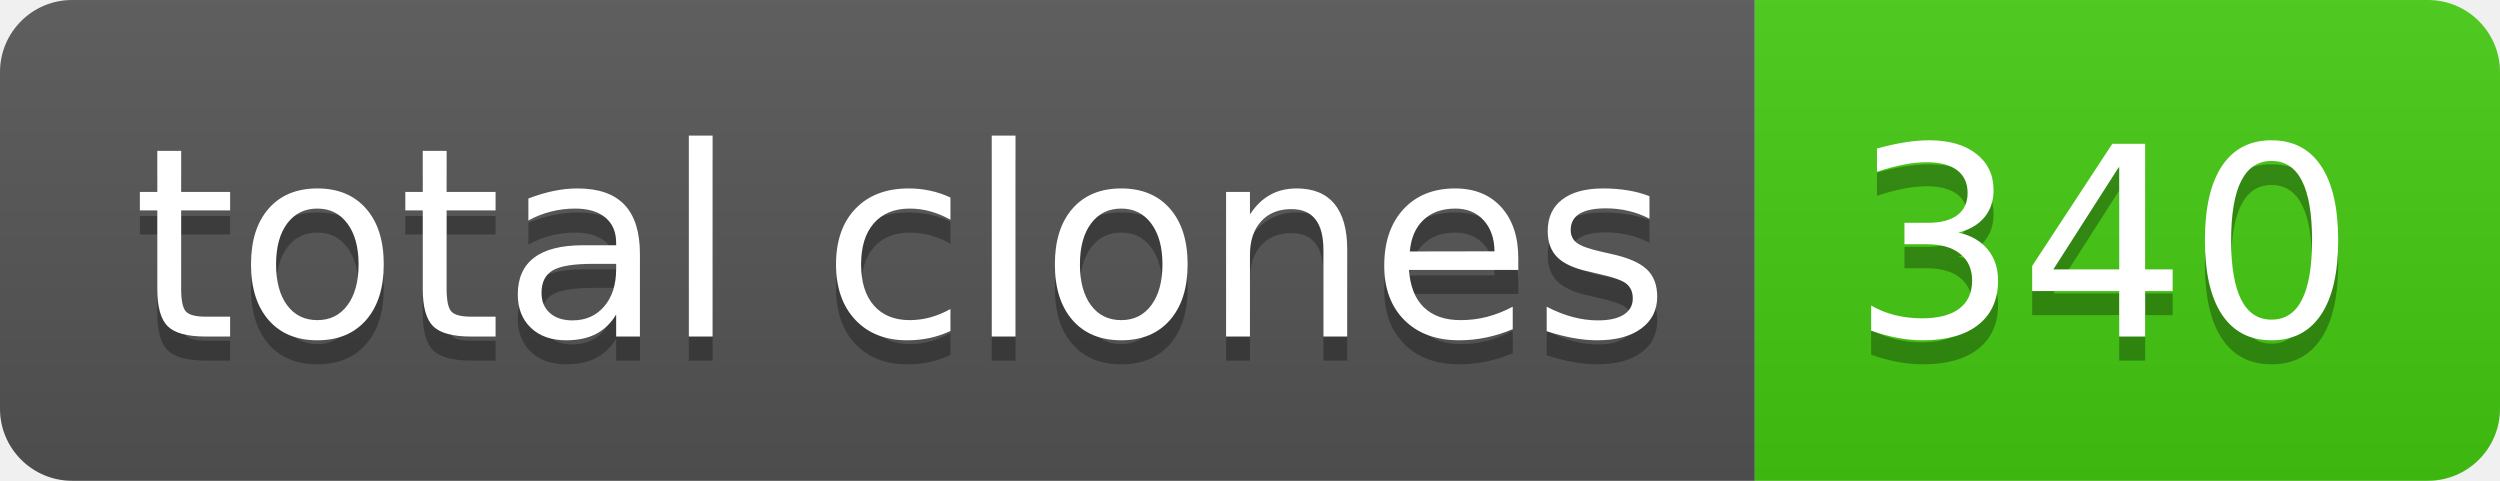
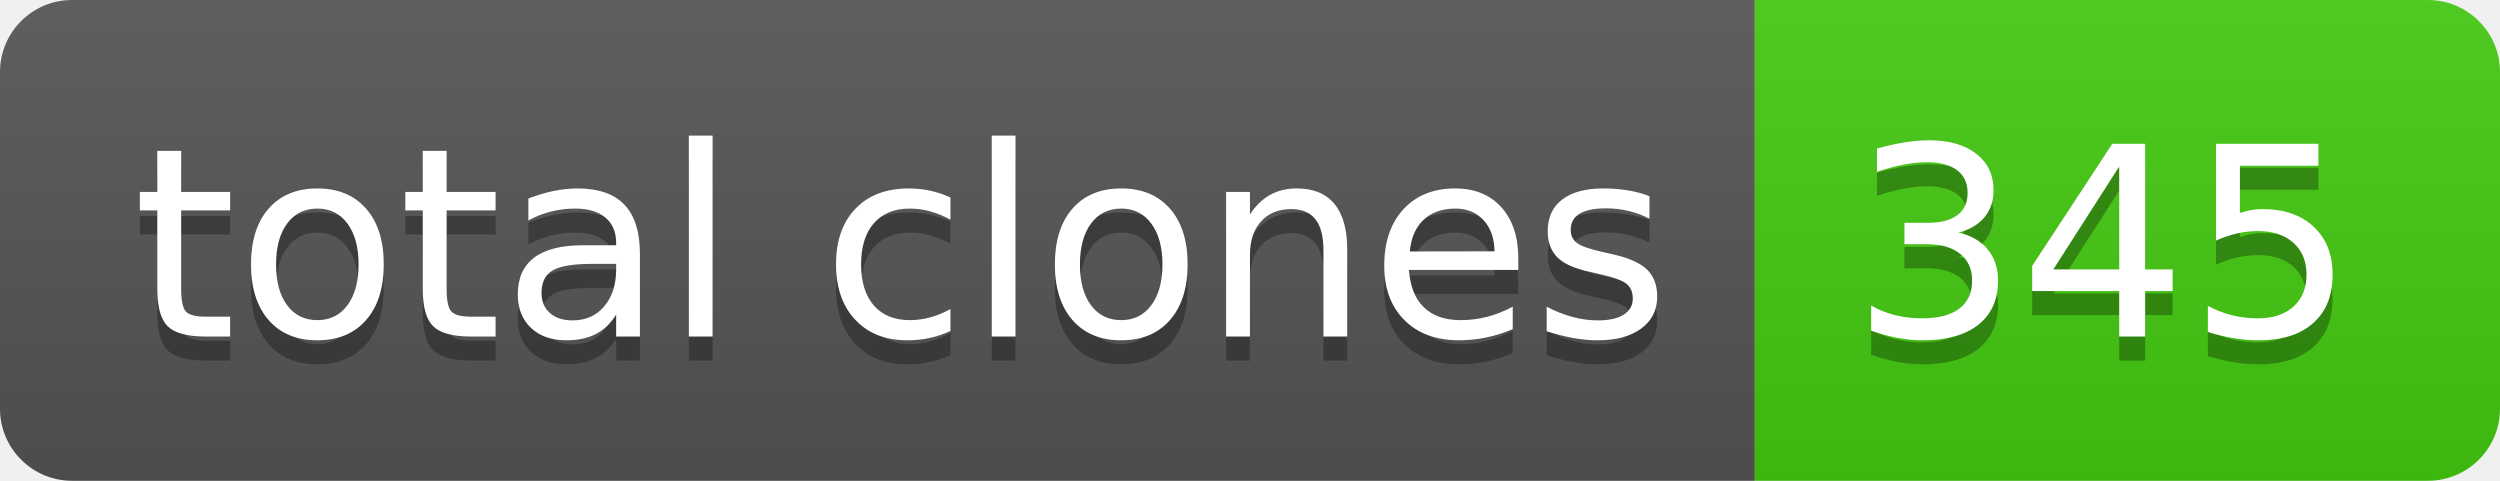
- <svg xmlns="http://www.w3.org/2000/svg" width="104" height="20" role="img" aria-label="total clones: 340">
+ <svg xmlns="http://www.w3.org/2000/svg" width="104" height="20" role="img" aria-label="total clones: 345">
  <linearGradient id="s" x2="0" y2="100%">
    <stop offset="0" stop-color="#bbb" stop-opacity=".1" />
    <stop offset="1" stop-opacity=".1" />
  </linearGradient>
  <clipPath id="r">
    <rect width="104" height="20" rx="3" fill="#fff" />
  </clipPath>
  <g clip-path="url(#r)">
    <rect width="73" height="20" fill="#555" />
    <rect x="73" width="31" height="20" fill="#4c1" />
    <rect width="104" height="20" fill="url(#s)" />
  </g>
  <g fill="#fff" text-anchor="middle" font-family="Verdana,Geneva,DejaVu Sans,sans-serif" text-rendering="geometricPrecision" font-size="110">
    <text aria-hidden="true" x="375" y="150" fill="#010101" fill-opacity=".3" transform="scale(.1)" textLength="630">total clones</text>
    <text x="375" y="140" transform="scale(.1)" fill="#fff" textLength="630">total clones</text>
-     <text aria-hidden="true" x="875" y="150" fill="#010101" fill-opacity=".3" transform="scale(.1)" textLength="210">340</text>
-     <text x="875" y="140" transform="scale(.1)" fill="#fff" textLength="210">340</text>
+     <text aria-hidden="true" x="875" y="150" fill="#010101" fill-opacity=".3" transform="scale(.1)" textLength="210">345</text>
+     <text x="875" y="140" transform="scale(.1)" fill="#fff" textLength="210">345</text>
  </g>
</svg>
